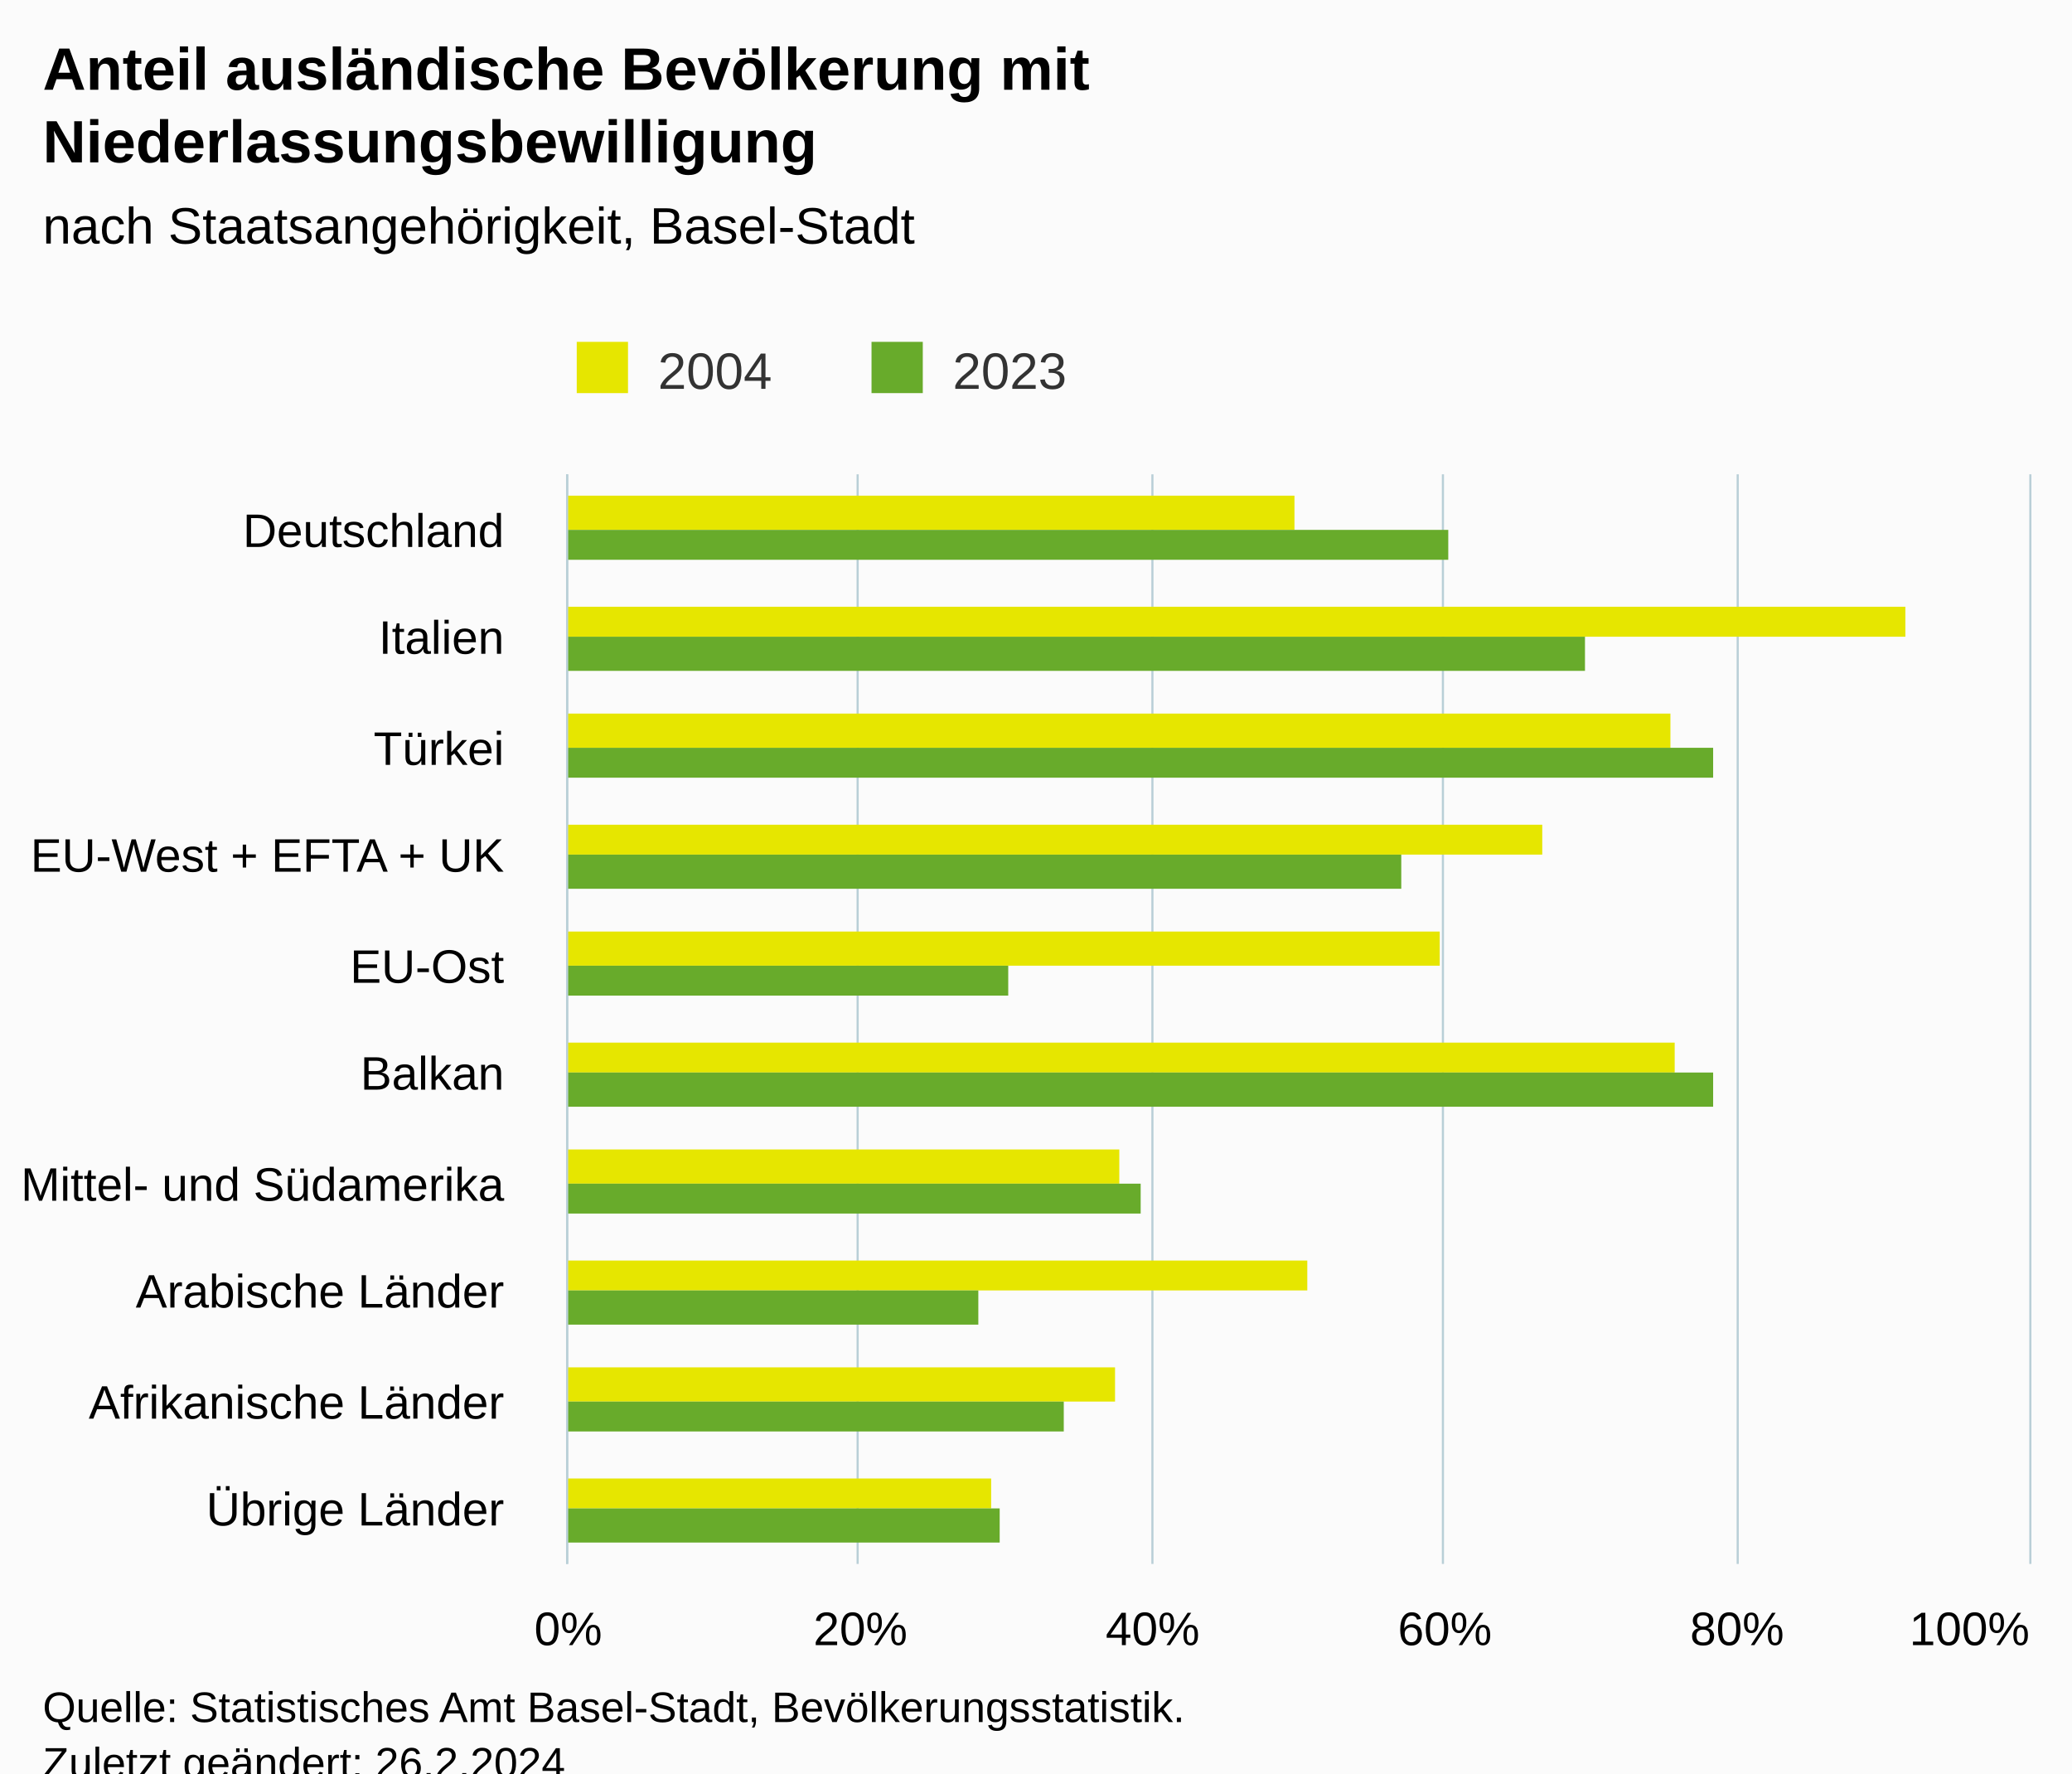
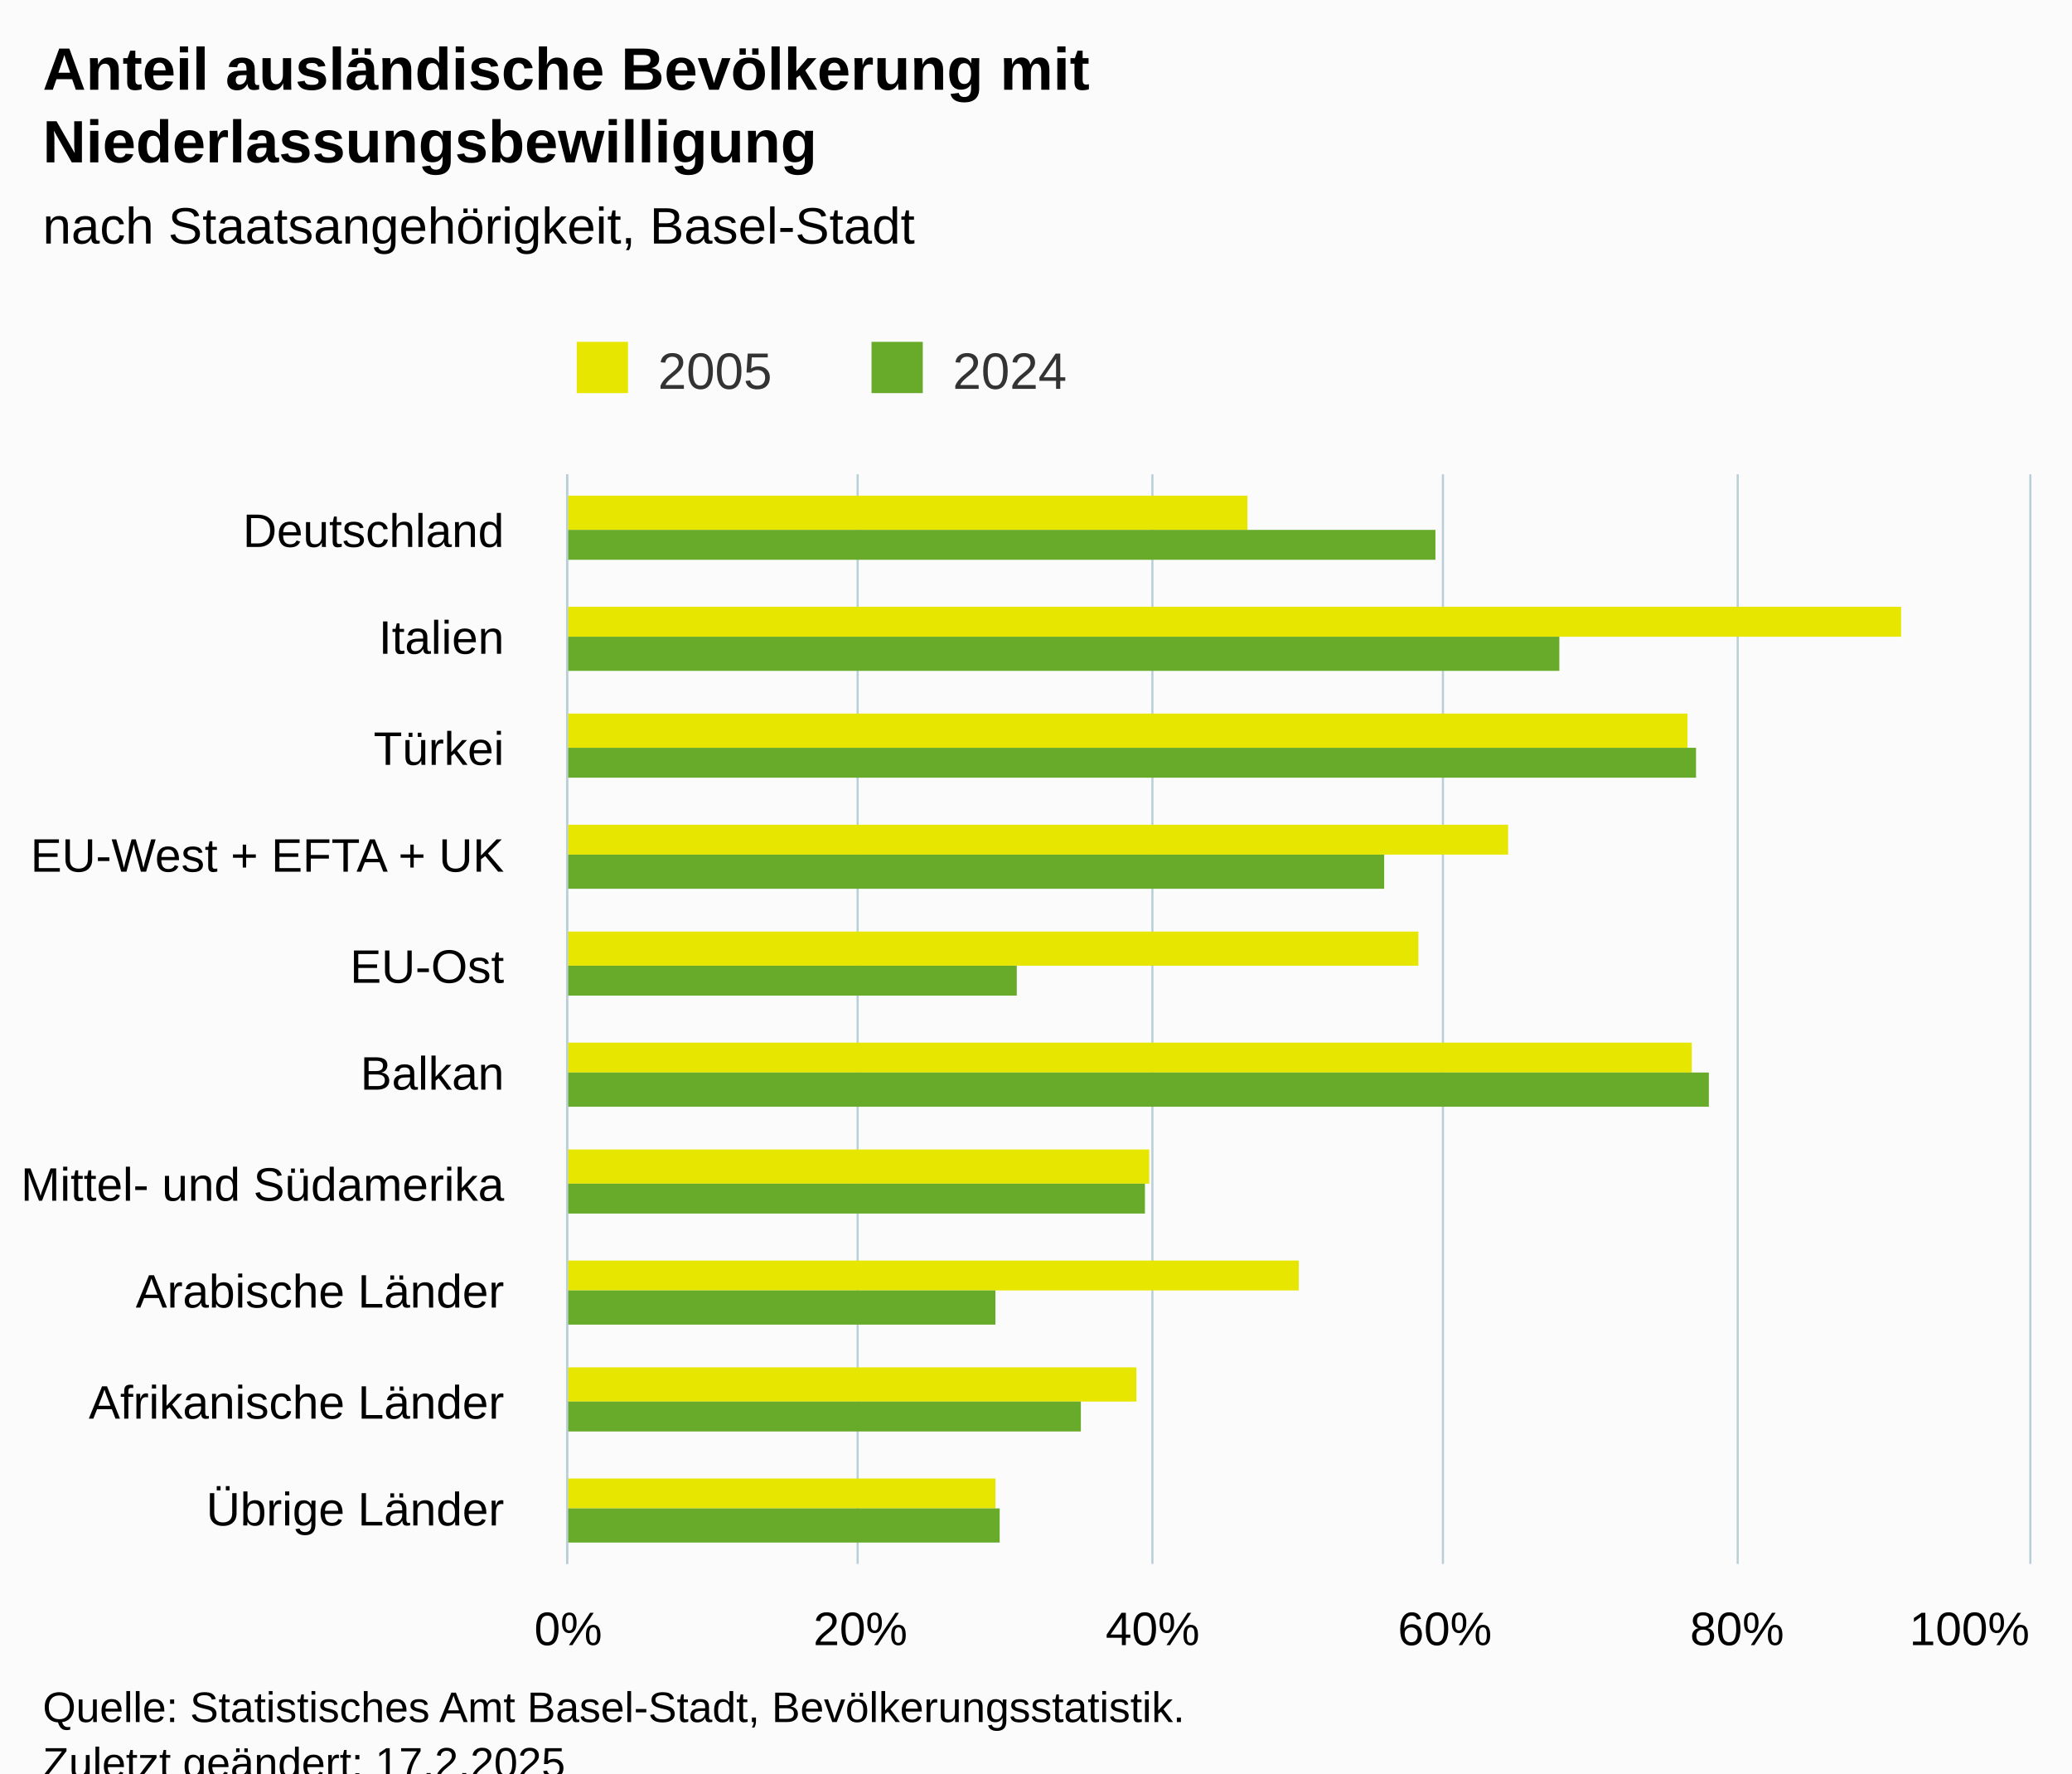
<svg xmlns="http://www.w3.org/2000/svg" version="1.1" class="highcharts-root" style="font-family:Arial;font-size:12px;" viewBox="0 0 485 415">
  <defs>
-     <clipPath id="highcharts-tz8ujke-27-">
+     <clipPath id="highcharts-1sy22s3-27-">
      <rect x="0" y="0" width="255" height="342" fill="none" />
    </clipPath>
-     <clipPath id="highcharts-tz8ujke-38-">
+     <clipPath id="highcharts-1sy22s3-38-">
      <rect x="0" y="0" width="255" height="342" fill="none" />
    </clipPath>
-     <clipPath id="highcharts-tz8ujke-49-">
+     <clipPath id="highcharts-1sy22s3-49-">
      <rect x="133" y="111" width="342" height="255" fill="none" />
    </clipPath>
  </defs>
  <rect fill="#fbfbfb" class="highcharts-background" x="0" y="0" width="485" height="428" rx="0" ry="0" />
  <rect fill="none" class="highcharts-plot-background" x="133" y="111" width="342" height="255" />
  <g class="highcharts-pane-group" data-z-index="0" />
  <g class="highcharts-grid highcharts-xaxis-grid" data-z-index="1">
    <path fill="none" data-z-index="1" class="highcharts-grid-line" d="M 133 137.5 L 475 137.5" opacity="1" />
    <path fill="none" data-z-index="1" class="highcharts-grid-line" d="M 133 162.5 L 475 162.5" opacity="1" />
    <path fill="none" data-z-index="1" class="highcharts-grid-line" d="M 133 188.5 L 475 188.5" opacity="1" />
    <path fill="none" data-z-index="1" class="highcharts-grid-line" d="M 133 213.5 L 475 213.5" opacity="1" />
    <path fill="none" data-z-index="1" class="highcharts-grid-line" d="M 133 239.5 L 475 239.5" opacity="1" />
    <path fill="none" data-z-index="1" class="highcharts-grid-line" d="M 133 264.5 L 475 264.5" opacity="1" />
    <path fill="none" data-z-index="1" class="highcharts-grid-line" d="M 133 290.5 L 475 290.5" opacity="1" />
    <path fill="none" data-z-index="1" class="highcharts-grid-line" d="M 133 315.5 L 475 315.5" opacity="1" />
    <path fill="none" data-z-index="1" class="highcharts-grid-line" d="M 133 341.5 L 475 341.5" opacity="1" />
    <path fill="none" data-z-index="1" class="highcharts-grid-line" d="M 133 366.5 L 475 366.5" opacity="1" />
    <path fill="none" data-z-index="1" class="highcharts-grid-line" d="M 133 111.5 L 475 111.5" opacity="1" />
  </g>
  <g class="highcharts-grid highcharts-yaxis-grid" data-z-index="1">
    <path fill="none" stroke="#B9CFD7" stroke-width="0.5" data-z-index="1" class="highcharts-grid-line" d="M 132.75 111 L 132.75 366" opacity="1" />
    <path fill="none" stroke="#B9CFD7" stroke-width="0.5" data-z-index="1" class="highcharts-grid-line" d="M 200.75 111 L 200.75 366" opacity="1" />
    <path fill="none" stroke="#B9CFD7" stroke-width="0.5" data-z-index="1" class="highcharts-grid-line" d="M 269.75 111 L 269.75 366" opacity="1" />
    <path fill="none" stroke="#B9CFD7" stroke-width="0.5" data-z-index="1" class="highcharts-grid-line" d="M 337.75 111 L 337.75 366" opacity="1" />
    <path fill="none" stroke="#B9CFD7" stroke-width="0.5" data-z-index="1" class="highcharts-grid-line" d="M 406.75 111 L 406.75 366" opacity="1" />
    <path fill="none" stroke="#B9CFD7" stroke-width="0.5" data-z-index="1" class="highcharts-grid-line" d="M 475.25 111 L 475.25 366" opacity="1" />
  </g>
  <rect fill="none" class="highcharts-plot-border" data-z-index="1" x="133" y="111" width="342" height="255" />
  <g class="highcharts-axis highcharts-xaxis" data-z-index="2">
    <path fill="none" class="highcharts-axis-line" stroke="#B9CFD7" stroke-width="0.5" data-z-index="7" d="M 132.75 111 L 132.75 366" />
  </g>
  <g class="highcharts-axis highcharts-yaxis" data-z-index="2">
    <path fill="none" class="highcharts-axis-line" data-z-index="7" d="M 133 366 L 475 366" />
  </g>
  <g class="highcharts-series-group" data-z-index="3">
-     <g class="highcharts-series highcharts-series-0 highcharts-column-series" data-z-index="0.1" opacity="1" transform="translate(475,366) rotate(90) scale(-1,1) scale(1 1)" clip-path="url(#highcharts-tz8ujke-38-)">
-       <rect x="242" y="172" width="8" height="171" fill="#E6E600" opacity="1" class="highcharts-point" />
-       <rect x="217" y="29" width="7" height="314" fill="#E6E600" opacity="1" class="highcharts-point" />
-       <rect x="191" y="84" width="8" height="259" fill="#E6E600" opacity="1" class="highcharts-point" />
-       <rect x="166" y="114" width="7" height="229" fill="#E6E600" opacity="1" class="highcharts-point" />
-       <rect x="140" y="138" width="8" height="205" fill="#E6E600" opacity="1" class="highcharts-point" />
-       <rect x="115" y="83" width="7" height="260" fill="#E6E600" opacity="1" class="highcharts-point" />
-       <rect x="89" y="213" width="8" height="130" fill="#E6E600" opacity="1" class="highcharts-point" />
-       <rect x="64" y="169" width="7" height="174" fill="#E6E600" opacity="1" class="highcharts-point" />
-       <rect x="38" y="214" width="8" height="129" fill="#E6E600" opacity="1" class="highcharts-point" />
-       <rect x="13" y="243" width="7" height="100" fill="#E6E600" opacity="1" class="highcharts-point" />
+     <g class="highcharts-series highcharts-series-0 highcharts-column-series" data-z-index="0.1" opacity="1" transform="translate(475,366) rotate(90) scale(-1,1) scale(1 1)" clip-path="url(#highcharts-1sy22s3-38-)">
+       <rect x="242" y="183" width="8" height="160" fill="#E6E600" opacity="1" class="highcharts-point" />
+       <rect x="217" y="30" width="7" height="313" fill="#E6E600" opacity="1" class="highcharts-point" />
+       <rect x="191" y="80" width="8" height="263" fill="#E6E600" opacity="1" class="highcharts-point" />
+       <rect x="166" y="122" width="7" height="221" fill="#E6E600" opacity="1" class="highcharts-point" />
+       <rect x="140" y="143" width="8" height="200" fill="#E6E600" opacity="1" class="highcharts-point" />
+       <rect x="115" y="79" width="7" height="264" fill="#E6E600" opacity="1" class="highcharts-point" />
+       <rect x="89" y="206" width="8" height="137" fill="#E6E600" opacity="1" class="highcharts-point" />
+       <rect x="64" y="171" width="7" height="172" fill="#E6E600" opacity="1" class="highcharts-point" />
+       <rect x="38" y="209" width="8" height="134" fill="#E6E600" opacity="1" class="highcharts-point" />
+       <rect x="13" y="242" width="7" height="101" fill="#E6E600" opacity="1" class="highcharts-point" />
    </g>
    <g class="highcharts-markers highcharts-series-0 highcharts-column-series" data-z-index="0.1" opacity="1" transform="translate(475,366) rotate(90) scale(-1,1) scale(1 1)" clip-path="none" />
-     <g class="highcharts-series highcharts-series-1 highcharts-column-series" data-z-index="0.1" opacity="1" transform="translate(475,366) rotate(90) scale(-1,1) scale(1 1)" clip-path="url(#highcharts-tz8ujke-38-)">
-       <rect x="235" y="136" width="7" height="207" fill="#68AB2B" opacity="1" class="highcharts-point" />
-       <rect x="209" y="104" width="8" height="239" fill="#68AB2B" opacity="1" class="highcharts-point" />
-       <rect x="184" y="74" width="7" height="269" fill="#68AB2B" opacity="1" class="highcharts-point" />
-       <rect x="158" y="147" width="8" height="196" fill="#68AB2B" opacity="1" class="highcharts-point" />
-       <rect x="133" y="239" width="7" height="104" fill="#68AB2B" opacity="1" class="highcharts-point" />
-       <rect x="107" y="74" width="8" height="269" fill="#68AB2B" opacity="1" class="highcharts-point" />
-       <rect x="82" y="208" width="7" height="135" fill="#68AB2B" opacity="1" class="highcharts-point" />
-       <rect x="56" y="246" width="8" height="97" fill="#68AB2B" opacity="1" class="highcharts-point" />
-       <rect x="31" y="226" width="7" height="117" fill="#68AB2B" opacity="1" class="highcharts-point" />
+     <g class="highcharts-series highcharts-series-1 highcharts-column-series" data-z-index="0.1" opacity="1" transform="translate(475,366) rotate(90) scale(-1,1) scale(1 1)" clip-path="url(#highcharts-1sy22s3-38-)">
+       <rect x="235" y="139" width="7" height="204" fill="#68AB2B" opacity="1" class="highcharts-point" />
+       <rect x="209" y="110" width="8" height="233" fill="#68AB2B" opacity="1" class="highcharts-point" />
+       <rect x="184" y="78" width="7" height="265" fill="#68AB2B" opacity="1" class="highcharts-point" />
+       <rect x="158" y="151" width="8" height="192" fill="#68AB2B" opacity="1" class="highcharts-point" />
+       <rect x="133" y="237" width="7" height="106" fill="#68AB2B" opacity="1" class="highcharts-point" />
+       <rect x="107" y="75" width="8" height="268" fill="#68AB2B" opacity="1" class="highcharts-point" />
+       <rect x="82" y="207" width="7" height="136" fill="#68AB2B" opacity="1" class="highcharts-point" />
+       <rect x="56" y="242" width="8" height="101" fill="#68AB2B" opacity="1" class="highcharts-point" />
+       <rect x="31" y="222" width="7" height="121" fill="#68AB2B" opacity="1" class="highcharts-point" />
      <rect x="5" y="241" width="8" height="102" fill="#68AB2B" opacity="1" class="highcharts-point" />
    </g>
    <g class="highcharts-markers highcharts-series-1 highcharts-column-series" data-z-index="0.1" opacity="1" transform="translate(475,366) rotate(90) scale(-1,1) scale(1 1)" clip-path="none" />
  </g>
  <text x="10" text-anchor="start" class="highcharts-title" data-z-index="4" style="color:#000000;font-size:14px;font-weight:bold;fill:#000000;" y="21">
    <tspan>Anteil ausländische Bevölkerung mit</tspan>
    <tspan dy="17" x="10">Niederlassungsbewilligung</tspan>
  </text>
  <text x="10" text-anchor="start" class="highcharts-subtitle" data-z-index="4" style="color:#000000;font-size:12px;font-weight:normal;fill:#000000;" y="57">
    <tspan>nach Staatsangehörigkeit, Basel-Stadt</tspan>
  </text>
  <text x="10" text-anchor="start" class="highcharts-caption" data-z-index="4" style="color:#666666;fill:#666666;" y="400" />
  <g class="highcharts-legend" data-z-index="7" transform="translate(125,73)">
    <rect fill="none" class="highcharts-legend-box" rx="0" ry="0" x="0" y="0" width="134" height="26" visibility="visible" />
    <g data-z-index="1">
      <g>
        <g class="highcharts-legend-item highcharts-column-series highcharts-color-undefined highcharts-series-0" data-z-index="1" transform="translate(8,3)">
          <text x="21" style="color:#333333;cursor:pointer;font-size:12px;font-weight:normal;fill:#333333;" text-anchor="start" data-z-index="2" y="15">
-             <tspan>2004</tspan>
+             <tspan>2005</tspan>
          </text>
          <rect x="2" y="4" width="12" height="12" fill="#E6E600" class="highcharts-point" data-z-index="3" />
        </g>
        <g class="highcharts-legend-item highcharts-column-series highcharts-color-undefined highcharts-series-1" data-z-index="1" transform="translate(77,3)">
          <text x="21" y="15" style="color:#333333;cursor:pointer;font-size:12px;font-weight:normal;fill:#333333;" text-anchor="start" data-z-index="2">
-             <tspan>2023</tspan>
+             <tspan>2024</tspan>
          </text>
          <rect x="2" y="4" width="12" height="12" fill="#68AB2B" class="highcharts-point" data-z-index="3" />
        </g>
      </g>
    </g>
  </g>
  <g class="highcharts-axis-labels highcharts-xaxis-labels" data-z-index="7">
    <text x="118" style="color:#000000;cursor:default;font-size:11px;fill:#000000;" text-anchor="end" transform="translate(0,0)" y="128" opacity="1">Deutschland</text>
    <text x="118" style="color:#000000;cursor:default;font-size:11px;fill:#000000;" text-anchor="end" transform="translate(0,0)" y="153" opacity="1">Italien</text>
    <text x="118" style="color:#000000;cursor:default;font-size:11px;fill:#000000;" text-anchor="end" transform="translate(0,0)" y="179" opacity="1">Türkei</text>
    <text x="118" style="color:#000000;cursor:default;font-size:11px;fill:#000000;" text-anchor="end" transform="translate(0,0)" y="204" opacity="1">
      <tspan>EU-West + EFTA + UK</tspan>
    </text>
    <text x="118" style="color:#000000;cursor:default;font-size:11px;fill:#000000;" text-anchor="end" transform="translate(0,0)" y="230" opacity="1">EU-Ost</text>
    <text x="118" style="color:#000000;cursor:default;font-size:11px;fill:#000000;" text-anchor="end" transform="translate(0,0)" y="255" opacity="1">Balkan</text>
    <text x="118" style="color:#000000;cursor:default;font-size:11px;fill:#000000;" text-anchor="end" transform="translate(0,0)" y="281" opacity="1">
      <tspan>Mittel- und Südamerika</tspan>
    </text>
    <text x="118" style="color:#000000;cursor:default;font-size:11px;fill:#000000;" text-anchor="end" transform="translate(0,0)" y="306" opacity="1">
      <tspan>Arabische Länder</tspan>
    </text>
    <text x="118" style="color:#000000;cursor:default;font-size:11px;fill:#000000;" text-anchor="end" transform="translate(0,0)" y="332" opacity="1">
      <tspan>Afrikanische Länder</tspan>
    </text>
    <text x="118" style="color:#000000;cursor:default;font-size:11px;fill:#000000;" text-anchor="end" transform="translate(0,0)" y="357" opacity="1">
      <tspan>Übrige Länder</tspan>
    </text>
  </g>
  <g class="highcharts-axis-labels highcharts-yaxis-labels" data-z-index="7">
    <text x="133" style="color:#000000;cursor:default;font-size:11px;fill:#000000;" text-anchor="middle" transform="translate(0,0)" y="385" opacity="1">0%</text>
    <text x="201.4" style="color:#000000;cursor:default;font-size:11px;fill:#000000;" text-anchor="middle" transform="translate(0,0)" y="385" opacity="1">20%</text>
    <text x="269.8" style="color:#000000;cursor:default;font-size:11px;fill:#000000;" text-anchor="middle" transform="translate(0,0)" y="385" opacity="1">40%</text>
    <text x="338.2" style="color:#000000;cursor:default;font-size:11px;fill:#000000;" text-anchor="middle" transform="translate(0,0)" y="385" opacity="1">60%</text>
    <text x="406.6" style="color:#000000;cursor:default;font-size:11px;fill:#000000;" text-anchor="middle" transform="translate(0,0)" y="385" opacity="1">80%</text>
    <text x="461" style="color:#000000;cursor:default;font-size:11px;fill:#000000;" text-anchor="middle" transform="translate(0,0)" y="385" opacity="1">100%</text>
  </g>
  <text x="10" class="highcharts-credits" text-anchor="start" data-z-index="8" style="cursor:default;color:#000000;font-size:10px;fill:#000000;" y="403">
    <tspan>Quelle: Statistisches Amt Basel-Stadt, Bevölkerungsstatistik.</tspan>
-     <tspan x="10" dy="13">Zuletzt geändert: 26.2.2024</tspan>
+     <tspan x="10" dy="13">Zuletzt geändert: 17.2.2025</tspan>
  </text>
-   <g class="highcharts-control-points" data-z-index="99" clip-path="url(#highcharts-tz8ujke-49-)" />
+   <g class="highcharts-control-points" data-z-index="99" clip-path="url(#highcharts-1sy22s3-49-)" />
</svg>
